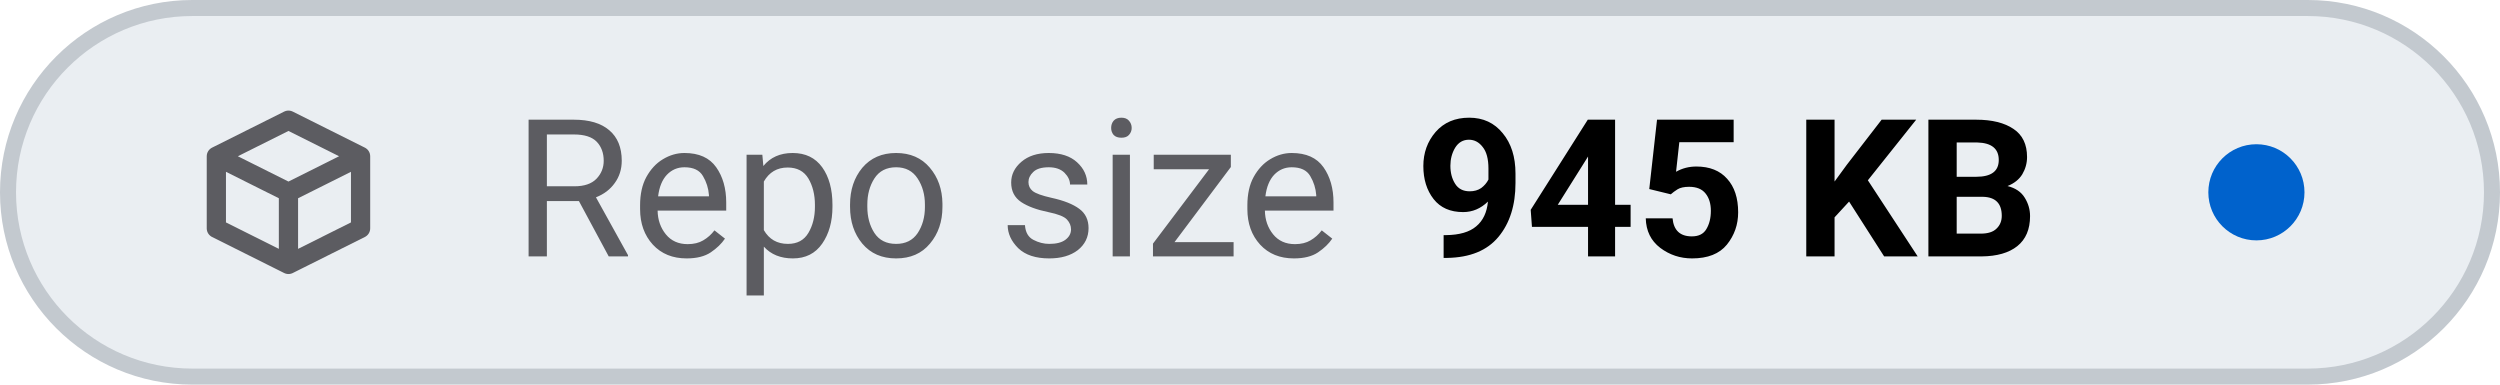
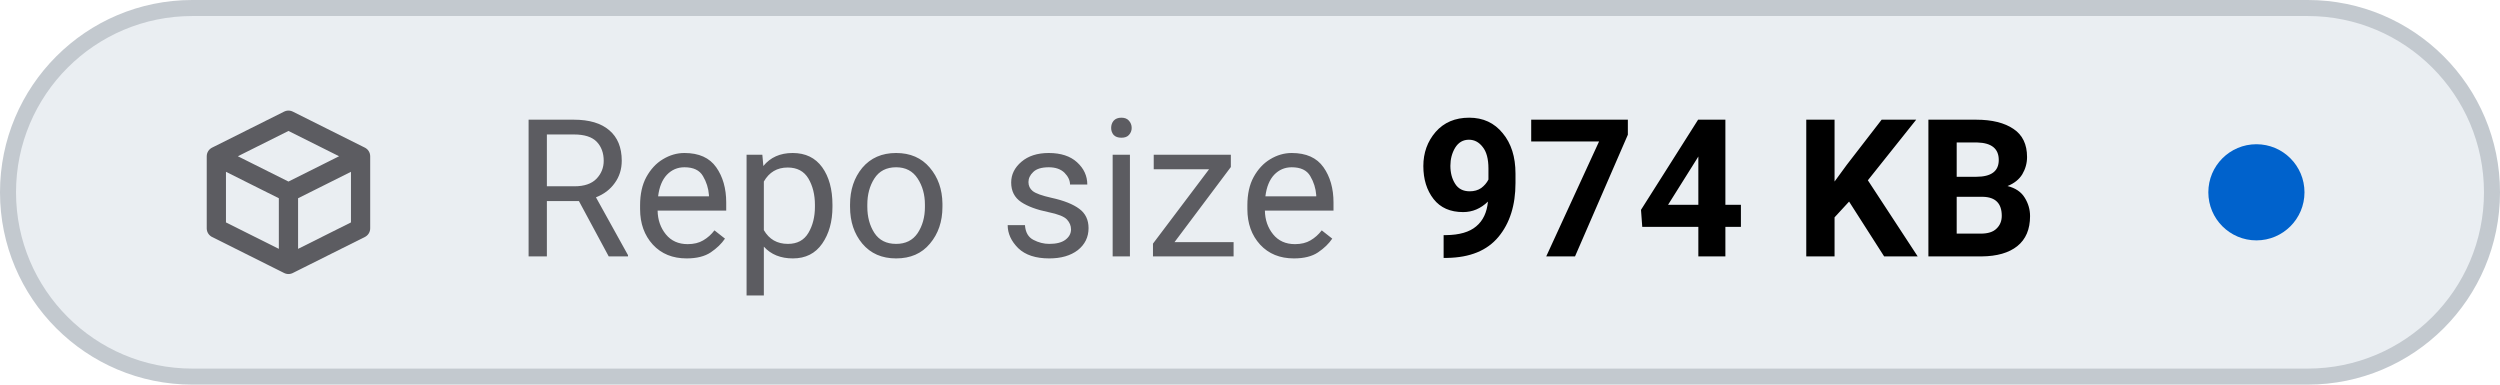
- <svg xmlns="http://www.w3.org/2000/svg" viewBox="0 0 156 24" width="156" height="24" role="img" aria-label="Repo size: 945 KB">
+ <svg xmlns="http://www.w3.org/2000/svg" viewBox="0 0 156 24" width="156" height="24" role="img" aria-label="Repo size: 974 KB">
  <style>
    .tile { fill: #eaeef2; stroke: #c3c9cf; }
    .icon { stroke: #5c5c61; }
    .label { fill: #5c5c61; }
    .value { fill: #000000; font-variant-numeric: tabular-nums; }
    .dot-now { fill: #0062cc; }
    .dot-ok { fill: #1b7a34; }
    .dot-fail { fill: #c4161c; }
    .dot-none { stroke: #5c5c61; }
    @media (prefers-color-scheme: dark) {
      .tile { fill: #151b23; stroke: #353a3f; }
      .icon { stroke: #8b949e; }
      .label { fill: #8b949e; }
      .value { fill: #dfe2e6; }
      .dot-now { fill: #398cfe; }
      .dot-ok { fill: #3fbc51; }
      .dot-fail { fill: #df3733; }
      .dot-none { stroke: #8b949e; }
    }
  </style>
  <rect class="tile" x="0.5" y="0.5" width="155" height="23" rx="11.5" stroke-width="1" />
  <g class="icon" transform="translate(12 6.0) scale(0.75)" fill="none" stroke-width="1.6" stroke-linecap="round" stroke-linejoin="round">
    <path d="M2 5 L8 2 L14 5 V11 L8 14 L2 11 Z M2 5 L8 8 L14 5 M8 8 V14" />
  </g>
  <text class="label" x="32" y="16" font-family="-apple-system, BlinkMacSystemFont, 'SF Pro Text', system-ui, 'Segoe UI', Roboto, sans-serif" font-size="12" font-weight="400" textLength="52.3" lengthAdjust="spacing">Repo size</text>
-   <text class="value" x="88.3" y="16" font-family="-apple-system, BlinkMacSystemFont, 'SF Pro Text', system-ui, 'Segoe UI', Roboto, sans-serif" font-size="12" font-weight="600" textLength="41.5" lengthAdjust="spacing">945 KB</text>
+   <text class="value" x="88.3" y="16" font-family="-apple-system, BlinkMacSystemFont, 'SF Pro Text', system-ui, 'Segoe UI', Roboto, sans-serif" font-size="12" font-weight="600" textLength="41.5" lengthAdjust="spacing">974 KB</text>
  <circle class="dot-now" cx="140.8" cy="12.0" r="3.0" />
</svg>
